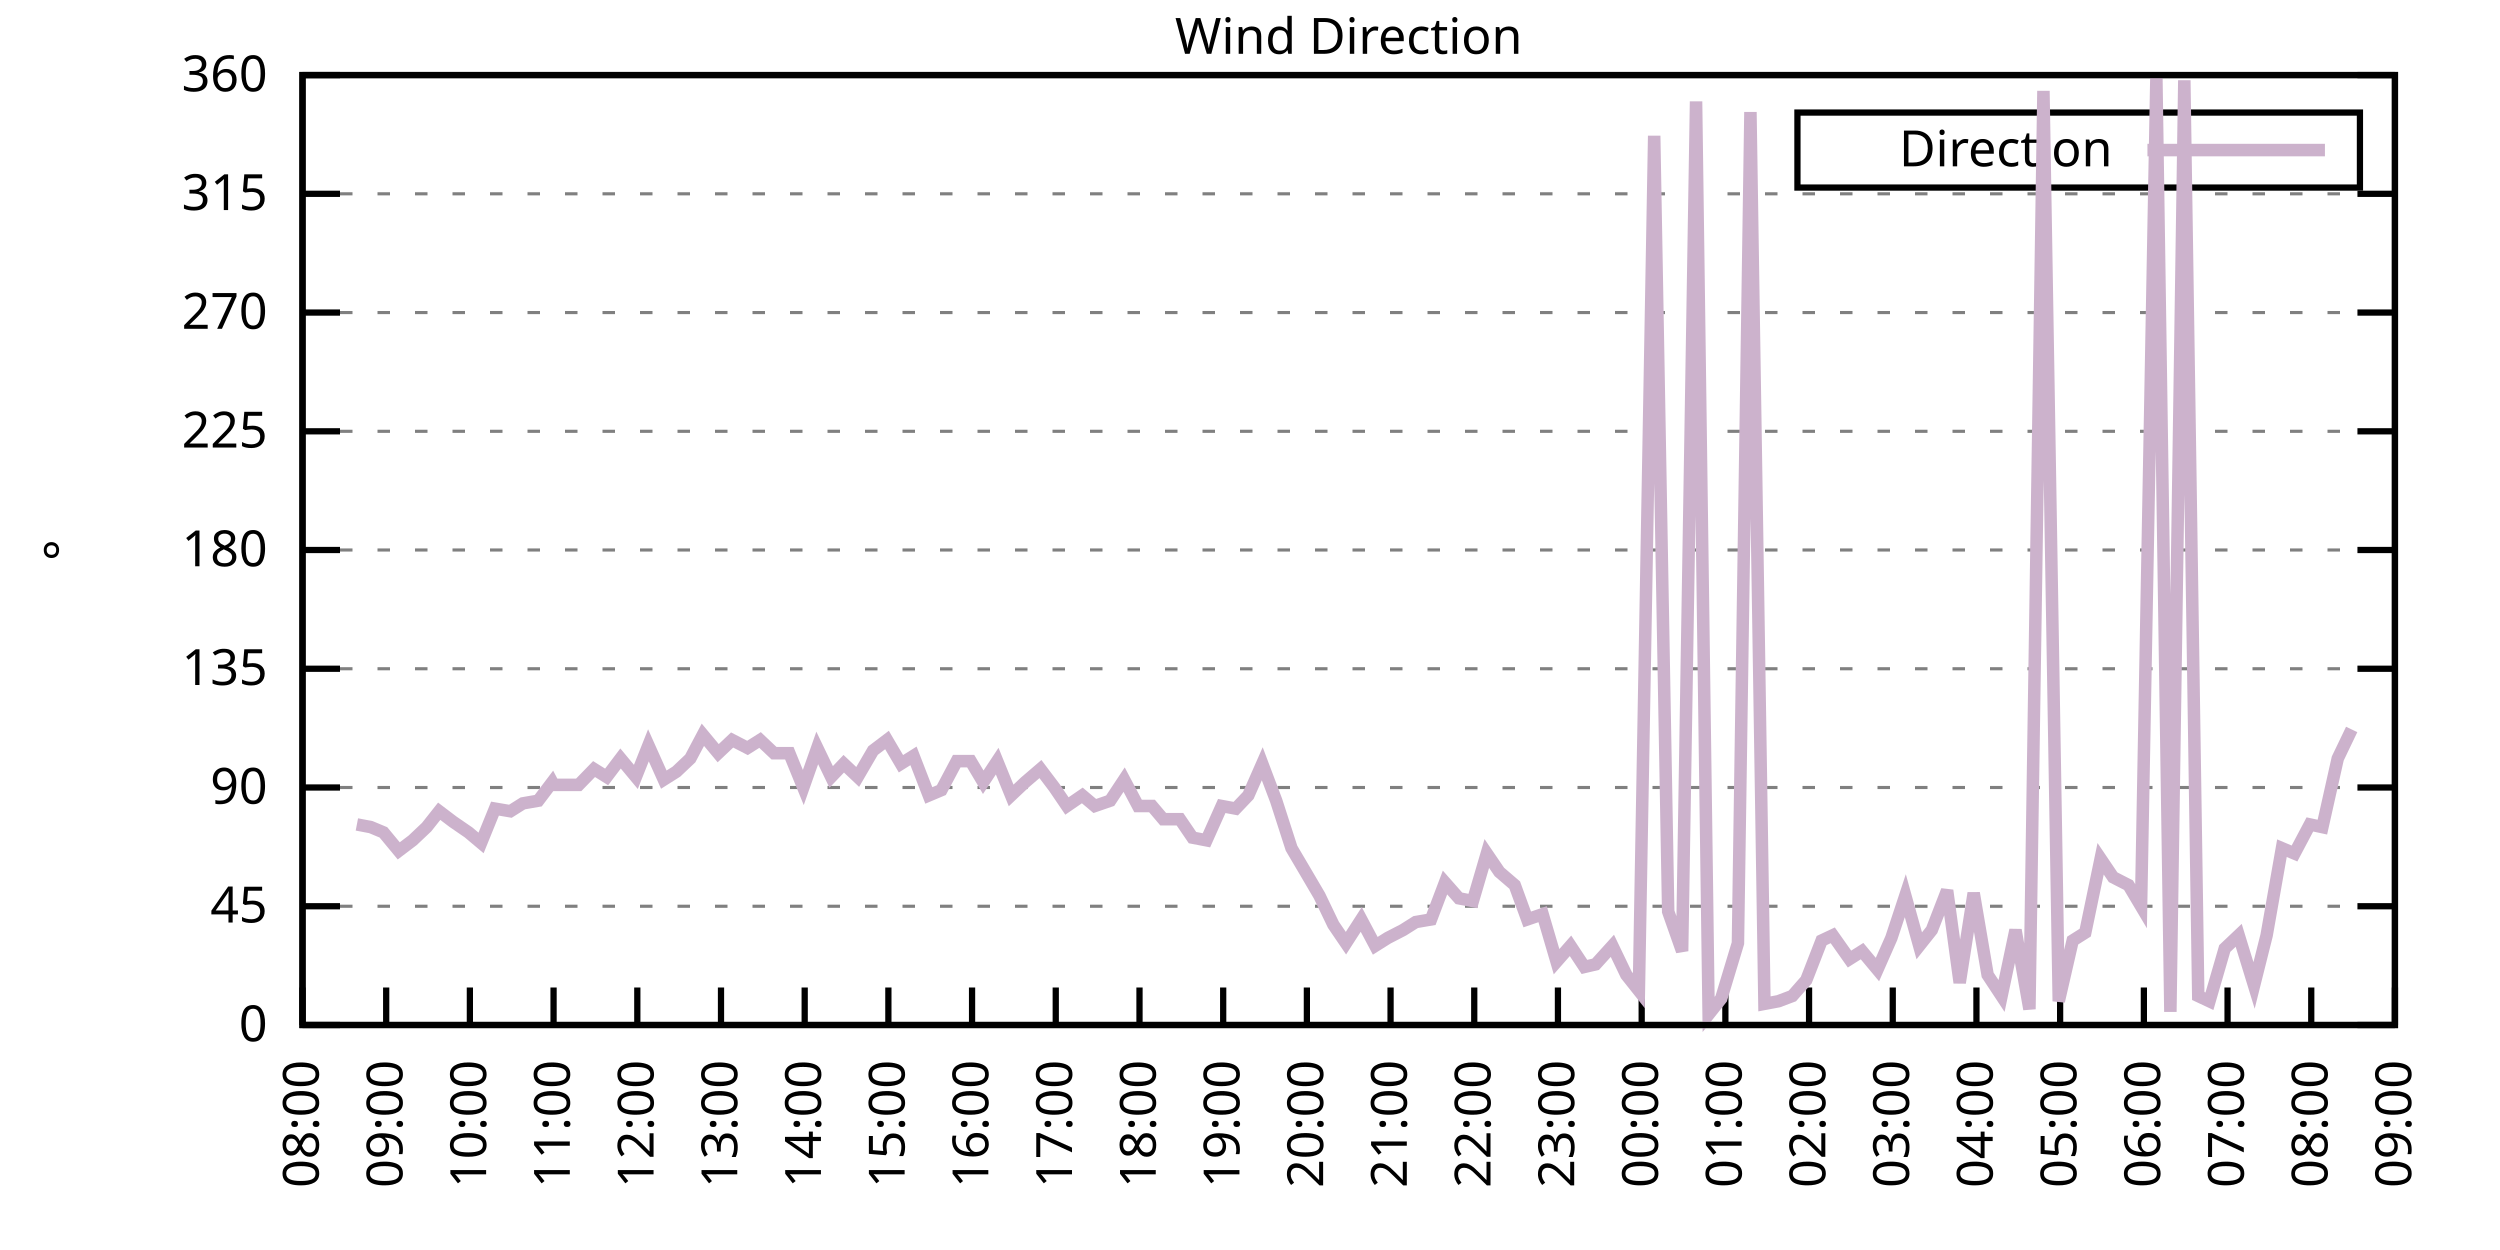
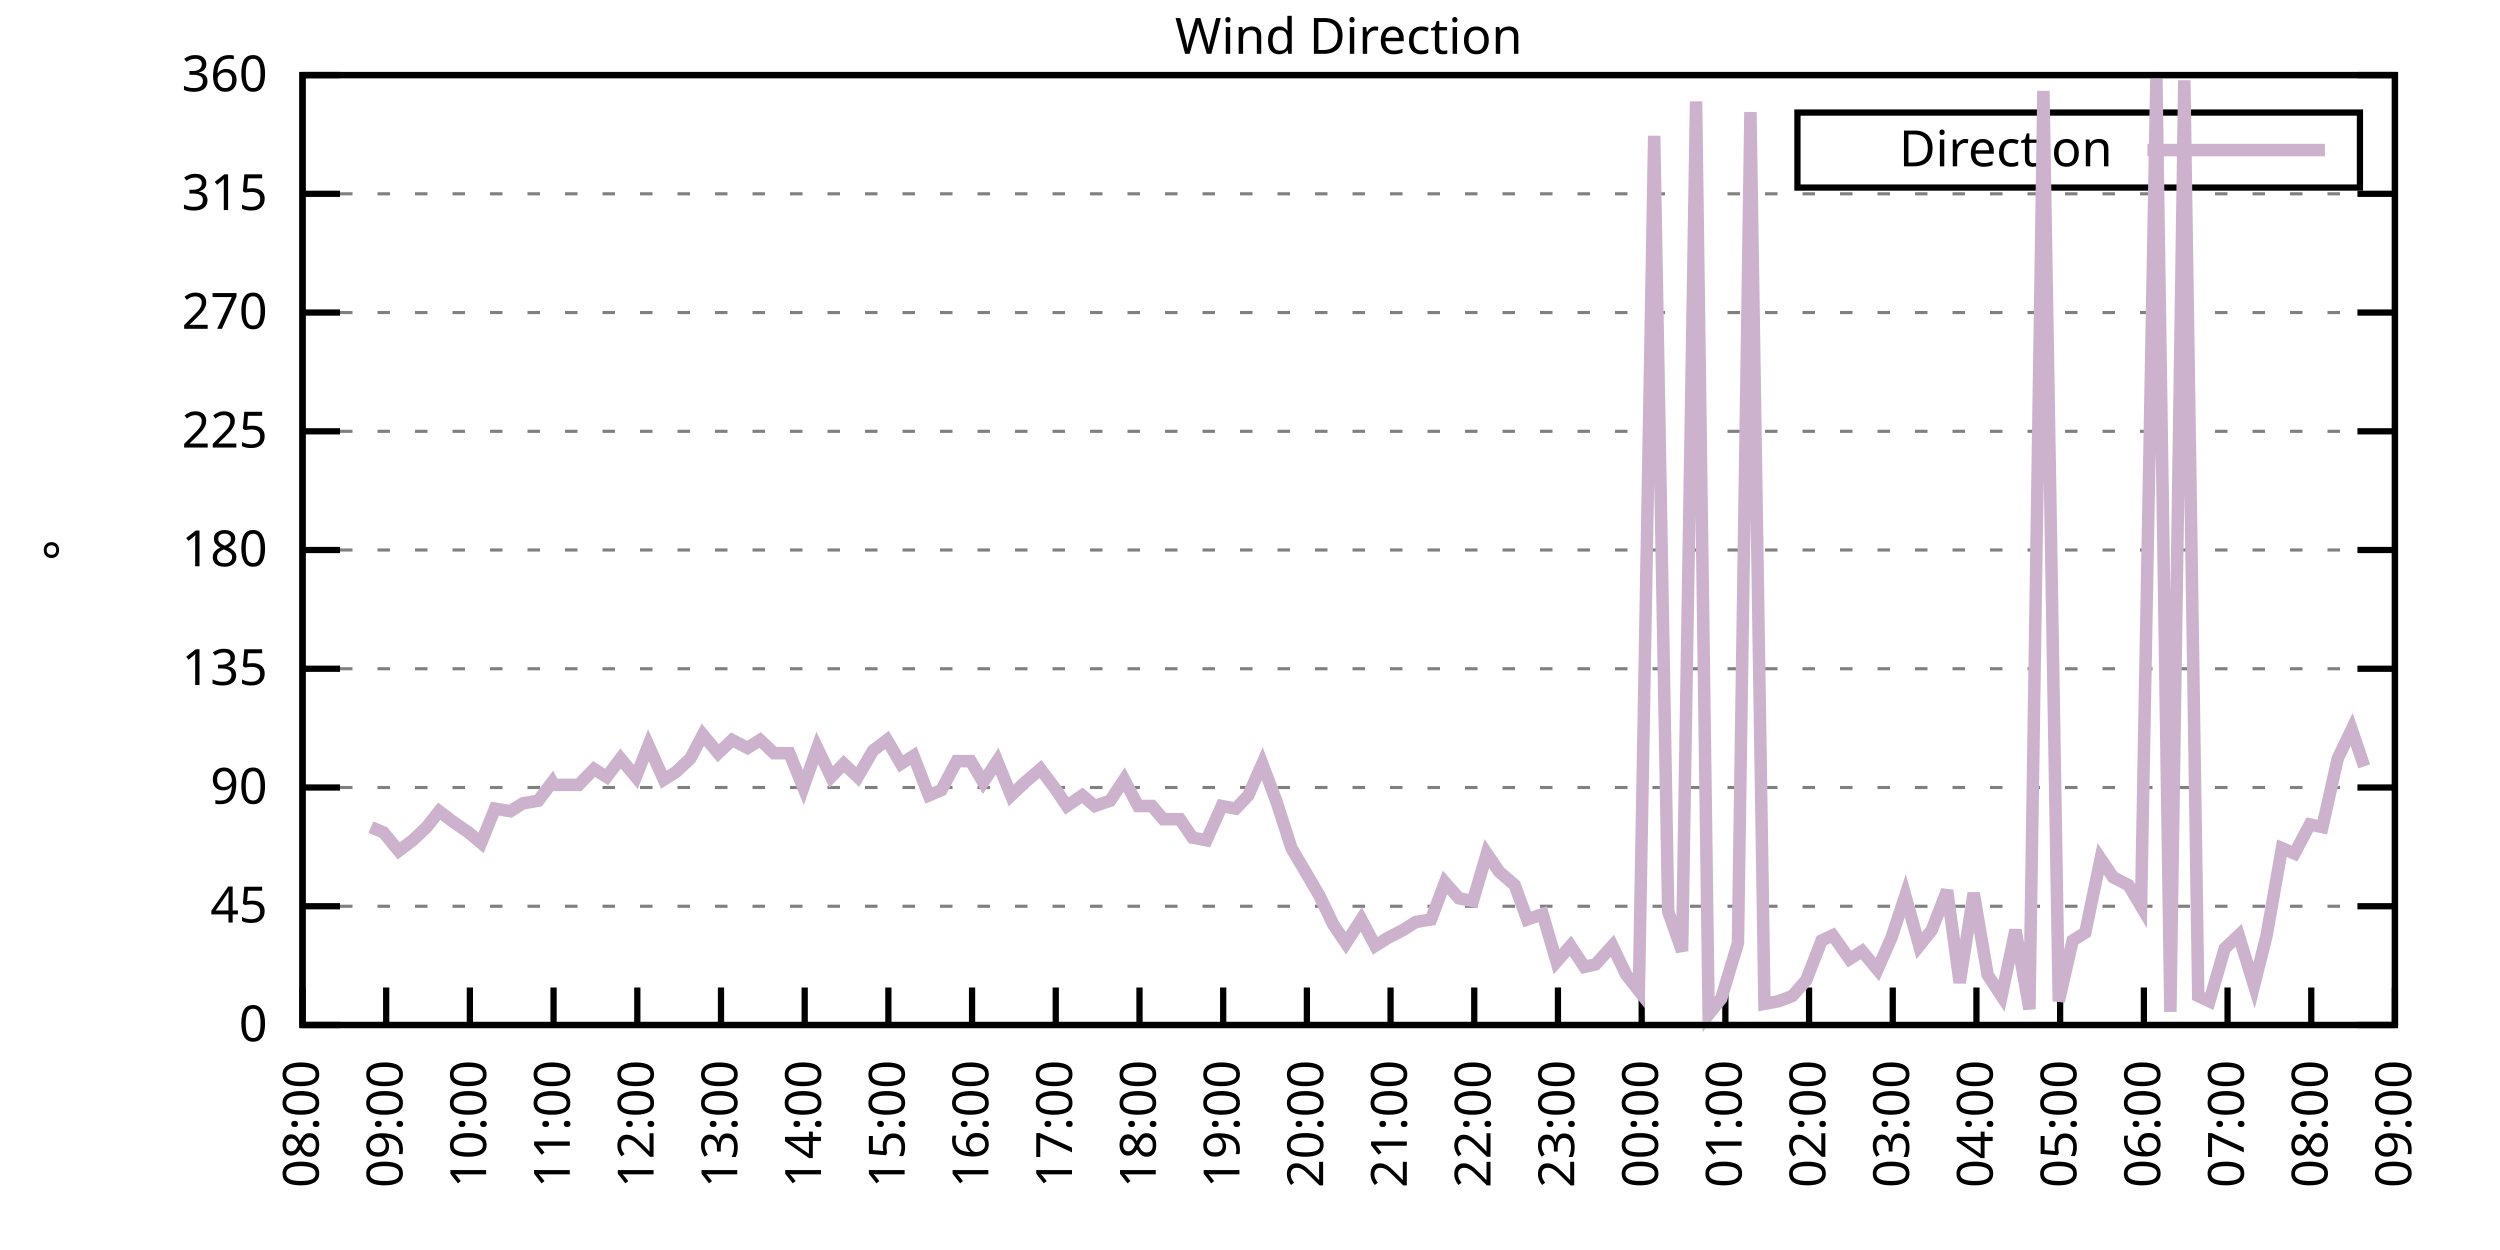
<svg xmlns="http://www.w3.org/2000/svg" xmlns:xlink="http://www.w3.org/1999/xlink" width="400" height="200" viewBox="0 0 400 200">
  <g id="gnuplot_canvas">
    <rect x="0" y="0" width="400" height="200" fill="none" />
    <defs>
      <circle id="gpDot" r="0.5" stroke-width="0.5" stroke="currentColor" />
      <path id="gpPt0" stroke-width="0.333" stroke="currentColor" d="M-1,0 h2 M0,-1 v2" />
      <path id="gpPt1" stroke-width="0.333" stroke="currentColor" d="M-1,-1 L1,1 M1,-1 L-1,1" />
      <path id="gpPt2" stroke-width="0.333" stroke="currentColor" d="M-1,0 L1,0 M0,-1 L0,1 M-1,-1 L1,1 M-1,1 L1,-1" />
      <rect id="gpPt3" stroke-width="0.333" stroke="currentColor" x="-1" y="-1" width="2" height="2" />
      <rect id="gpPt4" stroke-width="0.333" stroke="currentColor" fill="currentColor" x="-1" y="-1" width="2" height="2" />
      <circle id="gpPt5" stroke-width="0.333" stroke="currentColor" cx="0" cy="0" r="1" />
      <use xlink:href="#gpPt5" id="gpPt6" fill="currentColor" stroke="none" />
      <path id="gpPt7" stroke-width="0.333" stroke="currentColor" d="M0,-1.33 L-1.33,0.67 L1.33,0.67 z" />
      <use xlink:href="#gpPt7" id="gpPt8" fill="currentColor" stroke="none" />
      <use xlink:href="#gpPt7" id="gpPt9" stroke="currentColor" transform="rotate(180)" />
      <use xlink:href="#gpPt9" id="gpPt10" fill="currentColor" stroke="none" />
      <use xlink:href="#gpPt3" id="gpPt11" stroke="currentColor" transform="rotate(45)" />
      <use xlink:href="#gpPt11" id="gpPt12" fill="currentColor" stroke="none" />
      <path id="gpPt13" stroke-width="0.333" stroke="currentColor" d="M0,1.330 L1.265,0.411 L0.782,-1.067 L-0.782,-1.076 L-1.265,0.411 z" />
      <use xlink:href="#gpPt13" id="gpPt14" fill="currentColor" stroke="none" />
      <filter id="textbox" filterUnits="objectBoundingBox" x="0" y="0" height="1" width="1">
        <feFlood flood-color="white" flood-opacity="1" result="bgnd" />
        <feComposite in="SourceGraphic" in2="bgnd" operator="atop" />
      </filter>
      <filter id="greybox" filterUnits="objectBoundingBox" x="0" y="0" height="1" width="1">
        <feFlood flood-color="lightgrey" flood-opacity="1" result="grey" />
        <feComposite in="SourceGraphic" in2="grey" operator="atop" />
      </filter>
    </defs>
    <g fill="none" color="white" stroke="currentColor" stroke-width="1.00" stroke-linecap="butt" stroke-linejoin="miter">
</g>
    <g fill="none" color="black" stroke="currentColor" stroke-width="1.00" stroke-linecap="butt" stroke-linejoin="miter">
      <g stroke="none" shape-rendering="crispEdges">
        <polygon fill="rgb(255, 255, 255)" points="48.40,164.00 383.18,164.00 383.18,12.02 48.40,12.02 " />
      </g>
    </g>
    <g fill="none" color="black" stroke="currentColor" stroke-width="1.00" stroke-linecap="butt" stroke-linejoin="miter">
</g>
    <g fill="none" color="black" stroke="black" stroke-width="0.50" stroke-linecap="butt" stroke-linejoin="miter">
</g>
    <g fill="none" color="gray" stroke="currentColor" stroke-width="0.50" stroke-linecap="butt" stroke-linejoin="miter">
      <path stroke="gray" stroke-dasharray="2,4" class="gridline" d="M48.40,164.00 L383.19,164.00  " />
    </g>
    <g fill="none" color="gray" stroke="gray" stroke-width="1.00" stroke-linecap="butt" stroke-linejoin="miter">
</g>
    <g fill="none" color="black" stroke="currentColor" stroke-width="1.00" stroke-linecap="butt" stroke-linejoin="miter">
      <path stroke="black" d="M48.40,164.00 L54.40,164.00 M383.19,164.00 L377.19,164.00  " />
      <g transform="translate(42.80,166.60)" stroke="none" fill="black" font-family="Sans" font-size="8.00" text-anchor="end">
        <text>
          <tspan font-family="Sans"> 0</tspan>
        </text>
      </g>
    </g>
    <g fill="none" color="black" stroke="currentColor" stroke-width="1.00" stroke-linecap="butt" stroke-linejoin="miter">
</g>
    <g fill="none" color="black" stroke="black" stroke-width="0.50" stroke-linecap="butt" stroke-linejoin="miter">
</g>
    <g fill="none" color="gray" stroke="currentColor" stroke-width="0.50" stroke-linecap="butt" stroke-linejoin="miter">
      <path stroke="gray" stroke-dasharray="2,4" class="gridline" d="M48.40,145.00 L383.19,145.00  " />
    </g>
    <g fill="none" color="gray" stroke="gray" stroke-width="1.00" stroke-linecap="butt" stroke-linejoin="miter">
</g>
    <g fill="none" color="black" stroke="currentColor" stroke-width="1.00" stroke-linecap="butt" stroke-linejoin="miter">
      <path stroke="black" d="M48.40,145.00 L54.40,145.00 M383.19,145.00 L377.19,145.00  " />
      <g transform="translate(42.80,147.60)" stroke="none" fill="black" font-family="Sans" font-size="8.00" text-anchor="end">
        <text>
          <tspan font-family="Sans"> 45</tspan>
        </text>
      </g>
    </g>
    <g fill="none" color="black" stroke="currentColor" stroke-width="1.00" stroke-linecap="butt" stroke-linejoin="miter">
</g>
    <g fill="none" color="black" stroke="black" stroke-width="0.50" stroke-linecap="butt" stroke-linejoin="miter">
</g>
    <g fill="none" color="gray" stroke="currentColor" stroke-width="0.50" stroke-linecap="butt" stroke-linejoin="miter">
      <path stroke="gray" stroke-dasharray="2,4" class="gridline" d="M48.40,126.00 L383.19,126.00  " />
    </g>
    <g fill="none" color="gray" stroke="gray" stroke-width="1.00" stroke-linecap="butt" stroke-linejoin="miter">
</g>
    <g fill="none" color="black" stroke="currentColor" stroke-width="1.00" stroke-linecap="butt" stroke-linejoin="miter">
      <path stroke="black" d="M48.40,126.00 L54.40,126.00 M383.19,126.00 L377.19,126.00  " />
      <g transform="translate(42.80,128.60)" stroke="none" fill="black" font-family="Sans" font-size="8.00" text-anchor="end">
        <text>
          <tspan font-family="Sans"> 90</tspan>
        </text>
      </g>
    </g>
    <g fill="none" color="black" stroke="currentColor" stroke-width="1.00" stroke-linecap="butt" stroke-linejoin="miter">
</g>
    <g fill="none" color="black" stroke="black" stroke-width="0.50" stroke-linecap="butt" stroke-linejoin="miter">
</g>
    <g fill="none" color="gray" stroke="currentColor" stroke-width="0.50" stroke-linecap="butt" stroke-linejoin="miter">
      <path stroke="gray" stroke-dasharray="2,4" class="gridline" d="M48.40,107.00 L383.19,107.00  " />
    </g>
    <g fill="none" color="gray" stroke="gray" stroke-width="1.00" stroke-linecap="butt" stroke-linejoin="miter">
</g>
    <g fill="none" color="black" stroke="currentColor" stroke-width="1.00" stroke-linecap="butt" stroke-linejoin="miter">
      <path stroke="black" d="M48.40,107.00 L54.40,107.00 M383.19,107.00 L377.19,107.00  " />
      <g transform="translate(42.80,109.60)" stroke="none" fill="black" font-family="Sans" font-size="8.00" text-anchor="end">
        <text>
          <tspan font-family="Sans"> 135</tspan>
        </text>
      </g>
    </g>
    <g fill="none" color="black" stroke="currentColor" stroke-width="1.00" stroke-linecap="butt" stroke-linejoin="miter">
</g>
    <g fill="none" color="black" stroke="black" stroke-width="0.50" stroke-linecap="butt" stroke-linejoin="miter">
</g>
    <g fill="none" color="gray" stroke="currentColor" stroke-width="0.50" stroke-linecap="butt" stroke-linejoin="miter">
      <path stroke="gray" stroke-dasharray="2,4" class="gridline" d="M48.40,88.00 L383.19,88.00  " />
    </g>
    <g fill="none" color="gray" stroke="gray" stroke-width="1.00" stroke-linecap="butt" stroke-linejoin="miter">
</g>
    <g fill="none" color="black" stroke="currentColor" stroke-width="1.00" stroke-linecap="butt" stroke-linejoin="miter">
      <path stroke="black" d="M48.40,88.00 L54.40,88.00 M383.19,88.00 L377.19,88.00  " />
      <g transform="translate(42.80,90.60)" stroke="none" fill="black" font-family="Sans" font-size="8.00" text-anchor="end">
        <text>
          <tspan font-family="Sans"> 180</tspan>
        </text>
      </g>
    </g>
    <g fill="none" color="black" stroke="currentColor" stroke-width="1.00" stroke-linecap="butt" stroke-linejoin="miter">
</g>
    <g fill="none" color="black" stroke="black" stroke-width="0.50" stroke-linecap="butt" stroke-linejoin="miter">
</g>
    <g fill="none" color="gray" stroke="currentColor" stroke-width="0.50" stroke-linecap="butt" stroke-linejoin="miter">
      <path stroke="gray" stroke-dasharray="2,4" class="gridline" d="M48.40,69.01 L383.19,69.01  " />
    </g>
    <g fill="none" color="gray" stroke="gray" stroke-width="1.00" stroke-linecap="butt" stroke-linejoin="miter">
</g>
    <g fill="none" color="black" stroke="currentColor" stroke-width="1.00" stroke-linecap="butt" stroke-linejoin="miter">
      <path stroke="black" d="M48.40,69.01 L54.40,69.01 M383.19,69.01 L377.19,69.01  " />
      <g transform="translate(42.80,71.61)" stroke="none" fill="black" font-family="Sans" font-size="8.00" text-anchor="end">
        <text>
          <tspan font-family="Sans"> 225</tspan>
        </text>
      </g>
    </g>
    <g fill="none" color="black" stroke="currentColor" stroke-width="1.00" stroke-linecap="butt" stroke-linejoin="miter">
</g>
    <g fill="none" color="black" stroke="black" stroke-width="0.50" stroke-linecap="butt" stroke-linejoin="miter">
</g>
    <g fill="none" color="gray" stroke="currentColor" stroke-width="0.50" stroke-linecap="butt" stroke-linejoin="miter">
      <path stroke="gray" stroke-dasharray="2,4" class="gridline" d="M48.40,50.01 L383.19,50.01  " />
    </g>
    <g fill="none" color="gray" stroke="gray" stroke-width="1.00" stroke-linecap="butt" stroke-linejoin="miter">
</g>
    <g fill="none" color="black" stroke="currentColor" stroke-width="1.00" stroke-linecap="butt" stroke-linejoin="miter">
      <path stroke="black" d="M48.40,50.01 L54.40,50.01 M383.19,50.01 L377.19,50.01  " />
      <g transform="translate(42.80,52.61)" stroke="none" fill="black" font-family="Sans" font-size="8.00" text-anchor="end">
        <text>
          <tspan font-family="Sans"> 270</tspan>
        </text>
      </g>
    </g>
    <g fill="none" color="black" stroke="currentColor" stroke-width="1.00" stroke-linecap="butt" stroke-linejoin="miter">
</g>
    <g fill="none" color="black" stroke="black" stroke-width="0.50" stroke-linecap="butt" stroke-linejoin="miter">
</g>
    <g fill="none" color="gray" stroke="currentColor" stroke-width="0.50" stroke-linecap="butt" stroke-linejoin="miter">
      <path stroke="gray" stroke-dasharray="2,4" class="gridline" d="M48.40,31.01 L383.19,31.01  " />
    </g>
    <g fill="none" color="gray" stroke="gray" stroke-width="1.00" stroke-linecap="butt" stroke-linejoin="miter">
</g>
    <g fill="none" color="black" stroke="currentColor" stroke-width="1.00" stroke-linecap="butt" stroke-linejoin="miter">
      <path stroke="black" d="M48.40,31.01 L54.40,31.01 M383.19,31.01 L377.19,31.01  " />
      <g transform="translate(42.80,33.61)" stroke="none" fill="black" font-family="Sans" font-size="8.00" text-anchor="end">
        <text>
          <tspan font-family="Sans"> 315</tspan>
        </text>
      </g>
    </g>
    <g fill="none" color="black" stroke="currentColor" stroke-width="1.00" stroke-linecap="butt" stroke-linejoin="miter">
</g>
    <g fill="none" color="black" stroke="black" stroke-width="0.50" stroke-linecap="butt" stroke-linejoin="miter">
</g>
    <g fill="none" color="gray" stroke="currentColor" stroke-width="0.50" stroke-linecap="butt" stroke-linejoin="miter">
      <path stroke="gray" stroke-dasharray="2,4" class="gridline" d="M48.40,12.01 L383.19,12.01  " />
    </g>
    <g fill="none" color="gray" stroke="gray" stroke-width="1.00" stroke-linecap="butt" stroke-linejoin="miter">
</g>
    <g fill="none" color="black" stroke="currentColor" stroke-width="1.00" stroke-linecap="butt" stroke-linejoin="miter">
      <path stroke="black" d="M48.40,12.01 L54.40,12.01 M383.19,12.01 L377.19,12.01  " />
      <g transform="translate(42.80,14.61)" stroke="none" fill="black" font-family="Sans" font-size="8.00" text-anchor="end">
        <text>
          <tspan font-family="Sans"> 360</tspan>
        </text>
      </g>
    </g>
    <g fill="none" color="black" stroke="currentColor" stroke-width="1.00" stroke-linecap="butt" stroke-linejoin="miter">
      <path stroke="black" d="M48.40,164.00 L48.40,158.00  " />
      <g transform="translate(51.00,169.60) rotate(270.00)" stroke="none" fill="black" font-family="Sans" font-size="8.00" text-anchor="end">
        <text>
          <tspan font-family="Sans">08:00</tspan>
        </text>
      </g>
    </g>
    <g fill="none" color="black" stroke="currentColor" stroke-width="1.00" stroke-linecap="butt" stroke-linejoin="miter">
      <path stroke="black" d="M61.79,164.00 L61.79,158.00  " />
      <g transform="translate(64.39,169.60) rotate(270.00)" stroke="none" fill="black" font-family="Sans" font-size="8.00" text-anchor="end">
        <text>
          <tspan font-family="Sans">09:00</tspan>
        </text>
      </g>
    </g>
    <g fill="none" color="black" stroke="currentColor" stroke-width="1.00" stroke-linecap="butt" stroke-linejoin="miter">
      <path stroke="black" d="M75.18,164.00 L75.18,158.00  " />
      <g transform="translate(77.78,169.60) rotate(270.00)" stroke="none" fill="black" font-family="Sans" font-size="8.00" text-anchor="end">
        <text>
          <tspan font-family="Sans">10:00</tspan>
        </text>
      </g>
    </g>
    <g fill="none" color="black" stroke="currentColor" stroke-width="1.00" stroke-linecap="butt" stroke-linejoin="miter">
      <path stroke="black" d="M88.57,164.00 L88.57,158.00  " />
      <g transform="translate(91.17,169.60) rotate(270.00)" stroke="none" fill="black" font-family="Sans" font-size="8.00" text-anchor="end">
        <text>
          <tspan font-family="Sans">11:00</tspan>
        </text>
      </g>
    </g>
    <g fill="none" color="black" stroke="currentColor" stroke-width="1.00" stroke-linecap="butt" stroke-linejoin="miter">
      <path stroke="black" d="M101.97,164.00 L101.97,158.00  " />
      <g transform="translate(104.57,169.60) rotate(270.00)" stroke="none" fill="black" font-family="Sans" font-size="8.00" text-anchor="end">
        <text>
          <tspan font-family="Sans">12:00</tspan>
        </text>
      </g>
    </g>
    <g fill="none" color="black" stroke="currentColor" stroke-width="1.00" stroke-linecap="butt" stroke-linejoin="miter">
      <path stroke="black" d="M115.36,164.00 L115.36,158.00  " />
      <g transform="translate(117.96,169.60) rotate(270.00)" stroke="none" fill="black" font-family="Sans" font-size="8.00" text-anchor="end">
        <text>
          <tspan font-family="Sans">13:00</tspan>
        </text>
      </g>
    </g>
    <g fill="none" color="black" stroke="currentColor" stroke-width="1.00" stroke-linecap="butt" stroke-linejoin="miter">
      <path stroke="black" d="M128.75,164.00 L128.75,158.00  " />
      <g transform="translate(131.35,169.60) rotate(270.00)" stroke="none" fill="black" font-family="Sans" font-size="8.00" text-anchor="end">
        <text>
          <tspan font-family="Sans">14:00</tspan>
        </text>
      </g>
    </g>
    <g fill="none" color="black" stroke="currentColor" stroke-width="1.00" stroke-linecap="butt" stroke-linejoin="miter">
      <path stroke="black" d="M142.14,164.00 L142.14,158.00  " />
      <g transform="translate(144.74,169.60) rotate(270.00)" stroke="none" fill="black" font-family="Sans" font-size="8.00" text-anchor="end">
        <text>
          <tspan font-family="Sans">15:00</tspan>
        </text>
      </g>
    </g>
    <g fill="none" color="black" stroke="currentColor" stroke-width="1.00" stroke-linecap="butt" stroke-linejoin="miter">
      <path stroke="black" d="M155.53,164.00 L155.53,158.00  " />
      <g transform="translate(158.13,169.60) rotate(270.00)" stroke="none" fill="black" font-family="Sans" font-size="8.00" text-anchor="end">
        <text>
          <tspan font-family="Sans">16:00</tspan>
        </text>
      </g>
    </g>
    <g fill="none" color="black" stroke="currentColor" stroke-width="1.00" stroke-linecap="butt" stroke-linejoin="miter">
      <path stroke="black" d="M168.92,164.00 L168.92,158.00  " />
      <g transform="translate(171.52,169.60) rotate(270.00)" stroke="none" fill="black" font-family="Sans" font-size="8.00" text-anchor="end">
        <text>
          <tspan font-family="Sans">17:00</tspan>
        </text>
      </g>
    </g>
    <g fill="none" color="black" stroke="currentColor" stroke-width="1.00" stroke-linecap="butt" stroke-linejoin="miter">
      <path stroke="black" d="M182.32,164.00 L182.32,158.00  " />
      <g transform="translate(184.92,169.60) rotate(270.00)" stroke="none" fill="black" font-family="Sans" font-size="8.00" text-anchor="end">
        <text>
          <tspan font-family="Sans">18:00</tspan>
        </text>
      </g>
    </g>
    <g fill="none" color="black" stroke="currentColor" stroke-width="1.00" stroke-linecap="butt" stroke-linejoin="miter">
      <path stroke="black" d="M195.71,164.00 L195.71,158.00  " />
      <g transform="translate(198.31,169.60) rotate(270.00)" stroke="none" fill="black" font-family="Sans" font-size="8.00" text-anchor="end">
        <text>
          <tspan font-family="Sans">19:00</tspan>
        </text>
      </g>
    </g>
    <g fill="none" color="black" stroke="currentColor" stroke-width="1.00" stroke-linecap="butt" stroke-linejoin="miter">
      <path stroke="black" d="M209.10,164.00 L209.10,158.00  " />
      <g transform="translate(211.70,169.60) rotate(270.00)" stroke="none" fill="black" font-family="Sans" font-size="8.00" text-anchor="end">
        <text>
          <tspan font-family="Sans">20:00</tspan>
        </text>
      </g>
    </g>
    <g fill="none" color="black" stroke="currentColor" stroke-width="1.00" stroke-linecap="butt" stroke-linejoin="miter">
      <path stroke="black" d="M222.49,164.00 L222.49,158.00  " />
      <g transform="translate(225.09,169.60) rotate(270.00)" stroke="none" fill="black" font-family="Sans" font-size="8.00" text-anchor="end">
        <text>
          <tspan font-family="Sans">21:00</tspan>
        </text>
      </g>
    </g>
    <g fill="none" color="black" stroke="currentColor" stroke-width="1.00" stroke-linecap="butt" stroke-linejoin="miter">
      <path stroke="black" d="M235.88,164.00 L235.88,158.00  " />
      <g transform="translate(238.48,169.60) rotate(270.00)" stroke="none" fill="black" font-family="Sans" font-size="8.00" text-anchor="end">
        <text>
          <tspan font-family="Sans">22:00</tspan>
        </text>
      </g>
    </g>
    <g fill="none" color="black" stroke="currentColor" stroke-width="1.00" stroke-linecap="butt" stroke-linejoin="miter">
      <path stroke="black" d="M249.27,164.00 L249.27,158.00  " />
      <g transform="translate(251.87,169.60) rotate(270.00)" stroke="none" fill="black" font-family="Sans" font-size="8.00" text-anchor="end">
        <text>
          <tspan font-family="Sans">23:00</tspan>
        </text>
      </g>
    </g>
    <g fill="none" color="black" stroke="currentColor" stroke-width="1.00" stroke-linecap="butt" stroke-linejoin="miter">
      <path stroke="black" d="M262.67,164.00 L262.67,158.00  " />
      <g transform="translate(265.27,169.60) rotate(270.00)" stroke="none" fill="black" font-family="Sans" font-size="8.00" text-anchor="end">
        <text>
          <tspan font-family="Sans">00:00</tspan>
        </text>
      </g>
    </g>
    <g fill="none" color="black" stroke="currentColor" stroke-width="1.00" stroke-linecap="butt" stroke-linejoin="miter">
      <path stroke="black" d="M276.06,164.00 L276.06,158.00  " />
      <g transform="translate(278.66,169.60) rotate(270.00)" stroke="none" fill="black" font-family="Sans" font-size="8.00" text-anchor="end">
        <text>
          <tspan font-family="Sans">01:00</tspan>
        </text>
      </g>
    </g>
    <g fill="none" color="black" stroke="currentColor" stroke-width="1.00" stroke-linecap="butt" stroke-linejoin="miter">
      <path stroke="black" d="M289.45,164.00 L289.45,158.00  " />
      <g transform="translate(292.05,169.60) rotate(270.00)" stroke="none" fill="black" font-family="Sans" font-size="8.00" text-anchor="end">
        <text>
          <tspan font-family="Sans">02:00</tspan>
        </text>
      </g>
    </g>
    <g fill="none" color="black" stroke="currentColor" stroke-width="1.00" stroke-linecap="butt" stroke-linejoin="miter">
      <path stroke="black" d="M302.84,164.00 L302.84,158.00  " />
      <g transform="translate(305.44,169.60) rotate(270.00)" stroke="none" fill="black" font-family="Sans" font-size="8.00" text-anchor="end">
        <text>
          <tspan font-family="Sans">03:00</tspan>
        </text>
      </g>
    </g>
    <g fill="none" color="black" stroke="currentColor" stroke-width="1.00" stroke-linecap="butt" stroke-linejoin="miter">
      <path stroke="black" d="M316.23,164.00 L316.23,158.00  " />
      <g transform="translate(318.83,169.60) rotate(270.00)" stroke="none" fill="black" font-family="Sans" font-size="8.00" text-anchor="end">
        <text>
          <tspan font-family="Sans">04:00</tspan>
        </text>
      </g>
    </g>
    <g fill="none" color="black" stroke="currentColor" stroke-width="1.00" stroke-linecap="butt" stroke-linejoin="miter">
      <path stroke="black" d="M329.62,164.00 L329.62,158.00  " />
      <g transform="translate(332.22,169.60) rotate(270.00)" stroke="none" fill="black" font-family="Sans" font-size="8.00" text-anchor="end">
        <text>
          <tspan font-family="Sans">05:00</tspan>
        </text>
      </g>
    </g>
    <g fill="none" color="black" stroke="currentColor" stroke-width="1.00" stroke-linecap="butt" stroke-linejoin="miter">
      <path stroke="black" d="M343.02,164.00 L343.02,158.00  " />
      <g transform="translate(345.62,169.60) rotate(270.00)" stroke="none" fill="black" font-family="Sans" font-size="8.00" text-anchor="end">
        <text>
          <tspan font-family="Sans">06:00</tspan>
        </text>
      </g>
    </g>
    <g fill="none" color="black" stroke="currentColor" stroke-width="1.00" stroke-linecap="butt" stroke-linejoin="miter">
      <path stroke="black" d="M356.41,164.00 L356.41,158.00  " />
      <g transform="translate(359.01,169.60) rotate(270.00)" stroke="none" fill="black" font-family="Sans" font-size="8.00" text-anchor="end">
        <text>
          <tspan font-family="Sans">07:00</tspan>
        </text>
      </g>
    </g>
    <g fill="none" color="black" stroke="currentColor" stroke-width="1.00" stroke-linecap="butt" stroke-linejoin="miter">
      <path stroke="black" d="M369.80,164.00 L369.80,158.00  " />
      <g transform="translate(372.40,169.60) rotate(270.00)" stroke="none" fill="black" font-family="Sans" font-size="8.00" text-anchor="end">
        <text>
          <tspan font-family="Sans">08:00</tspan>
        </text>
      </g>
    </g>
    <g fill="none" color="black" stroke="currentColor" stroke-width="1.00" stroke-linecap="butt" stroke-linejoin="miter">
      <path stroke="black" d="M383.19,164.00 L383.19,158.00  " />
      <g transform="translate(385.79,169.60) rotate(270.00)" stroke="none" fill="black" font-family="Sans" font-size="8.00" text-anchor="end">
        <text>
          <tspan font-family="Sans">09:00</tspan>
        </text>
      </g>
    </g>
    <g fill="none" color="black" stroke="currentColor" stroke-width="1.00" stroke-linecap="butt" stroke-linejoin="miter">
</g>
    <g fill="none" color="black" stroke="currentColor" stroke-width="1.00" stroke-linecap="butt" stroke-linejoin="miter">
      <path stroke="black" d="M48.40,12.01 L48.40,164.00 L383.19,164.00 L383.19,12.01 L48.40,12.01 Z  " />
    </g>
    <g fill="none" color="black" stroke="currentColor" stroke-width="1.00" stroke-linecap="butt" stroke-linejoin="miter">
</g>
    <g fill="none" color="black" stroke="currentColor" stroke-width="1.00" stroke-linecap="butt" stroke-linejoin="miter">
      <path stroke="black" d="M287.59,30.01 L287.59,18.01 L377.59,18.01 L377.59,30.01 L287.59,30.01 Z  " />
    </g>
    <g id="Wind_direction_plot_1">
      <g fill="none" color="white" stroke="black" stroke-width="2.00" stroke-linecap="butt" stroke-linejoin="miter">
</g>
      <g fill="none" color="black" stroke="currentColor" stroke-width="2.00" stroke-linecap="butt" stroke-linejoin="miter">
        <g transform="translate(337.99,26.61)" stroke="none" fill="black" font-family="Sans" font-size="8.00" text-anchor="end">
          <text>
            <tspan font-family="Sans">Direction</tspan>
          </text>
        </g>
      </g>
      <g fill="none" color="black" stroke="currentColor" stroke-width="2.00" stroke-linecap="butt" stroke-linejoin="miter">
-         <path stroke="rgb(204, 178, 204)" d="M343.59,24.01 L371.99,24.01 M57.10,131.91 L59.34,132.34 L61.35,133.18 L63.80,136.14 L66.03,134.45 L68.26,132.34   L70.27,129.80 L72.50,131.49 L74.96,133.18 L76.97,134.87 L79.20,129.38 L81.66,129.80 L83.66,128.54 L86.12,128.11   L88.35,125.16 L88.57,125.58 L92.59,125.58 L95.05,123.05 L97.06,124.31 L99.29,121.36 L101.74,124.31 L103.75,119.25   L106.21,124.74 L108.22,123.47 L110.45,121.36 L112.46,117.56 L114.91,120.51 L117.14,118.40 L119.60,119.67 L121.61,118.40   L123.84,120.51 L126.29,120.51 L128.53,126.00 L130.76,119.67 L132.99,124.31 L135.00,122.20 L137.23,124.31 L139.69,120.09   L141.92,118.40 L144.15,122.20 L146.16,120.94 L148.61,127.27 L150.62,126.42 L153.08,121.78 L155.31,121.78 L157.32,125.16   L159.55,121.78 L161.78,127.27 L164.01,125.16 L166.47,123.05 L168.70,126.00 L170.71,128.96 L173.17,127.27 L175.17,128.96   L177.63,128.11 L179.86,124.74 L182.09,128.96 L184.32,128.96 L186.11,131.07 L188.79,131.07 L190.80,134.02 L193.03,134.45   L195.48,128.96 L197.72,129.38 L199.73,127.27 L201.96,122.20 L204.19,128.11 L206.64,135.71 L208.88,139.51 L211.11,143.31   L213.34,147.96 L215.35,150.91 L217.80,147.11 L220.04,151.33 L222.04,150.07 L224.50,148.80 L226.51,147.53 L228.96,147.11   L231.20,141.20 L233.43,143.73 L235.66,144.16 L237.89,136.56 L239.90,139.51 L242.36,141.62 L244.36,147.11 L246.82,146.27   L249.05,153.87 L251.28,151.33 L253.51,154.71 L255.30,154.29 L257.98,151.33 L260.21,155.98 L262.22,158.51 L264.67,21.72   L266.91,145.85 L269.14,152.18 L271.37,16.23 L273.38,162.31 L275.39,159.78 L278.07,150.91 L280.07,17.92 L282.31,160.62   L284.54,160.20 L286.77,159.36 L289.00,156.82 L291.46,150.49 L293.24,149.65 L295.92,153.45 L297.93,152.18 L300.39,155.13   L302.62,150.07 L304.85,143.31 L307.08,151.33 L309.09,148.80 L311.54,142.47 L313.55,157.24 L315.79,142.89 L318.02,155.98   L320.25,159.36 L322.48,148.80 L324.71,161.47 L326.95,14.54 L329.40,160.20 L331.63,150.49 L333.64,149.22 L336.10,137.40   L338.10,140.36 L340.56,141.62 L342.57,145.00 L345.02,12.43 L347.26,161.89 L349.49,12.85 L351.72,159.36 L353.51,160.20   L355.96,151.76 L358.19,149.65 L360.65,157.67 L362.66,149.65 L365.11,135.71 L367.12,136.56 L369.58,131.91 L371.58,132.34   L374.04,121.36 L376.27,116.71  " />
+         <path stroke="rgb(204, 178, 204)" d="M343.59,24.01 L371.99,24.01 M59.34,132.34 L61.35,133.18 L63.80,136.14 L66.03,134.45 L68.26,132.34 L70.27,129.80   L72.50,131.49 L74.96,133.18 L76.97,134.87 L79.20,129.38 L81.66,129.80 L83.66,128.54 L86.12,128.11 L88.35,125.16   L88.57,125.58 L92.59,125.58 L95.05,123.05 L97.06,124.31 L99.29,121.36 L101.74,124.31 L103.75,119.25 L106.21,124.74   L108.22,123.47 L110.45,121.36 L112.46,117.56 L114.91,120.51 L117.14,118.40 L119.60,119.67 L121.61,118.40 L123.84,120.51   L126.29,120.51 L128.53,126.00 L130.76,119.67 L132.99,124.31 L135.00,122.20 L137.23,124.31 L139.69,120.09 L141.92,118.40   L144.15,122.20 L146.16,120.94 L148.61,127.27 L150.62,126.42 L153.08,121.78 L155.31,121.78 L157.32,125.16 L159.55,121.78   L161.78,127.27 L164.01,125.16 L166.47,123.05 L168.70,126.00 L170.71,128.96 L173.17,127.27 L175.17,128.96 L177.63,128.11   L179.86,124.74 L182.09,128.96 L184.32,128.96 L186.11,131.07 L188.79,131.07 L190.80,134.02 L193.03,134.45 L195.48,128.96   L197.72,129.38 L199.73,127.27 L201.96,122.20 L204.19,128.11 L206.64,135.71 L208.88,139.51 L211.11,143.31 L213.34,147.96   L215.35,150.91 L217.80,147.11 L220.04,151.33 L222.04,150.07 L224.50,148.80 L226.51,147.53 L228.96,147.11 L231.20,141.20   L233.43,143.73 L235.66,144.16 L237.89,136.56 L239.90,139.51 L242.36,141.62 L244.36,147.11 L246.82,146.27 L249.05,153.87   L251.28,151.33 L253.51,154.71 L255.30,154.29 L257.98,151.33 L260.21,155.98 L262.22,158.51 L264.67,21.72 L266.91,145.85   L269.14,152.18 L271.37,16.23 L273.38,162.31 L275.39,159.78 L278.07,150.91 L280.07,17.92 L282.31,160.62 L284.54,160.20   L286.77,159.36 L289.00,156.82 L291.46,150.49 L293.24,149.65 L295.92,153.45 L297.93,152.18 L300.39,155.13 L302.62,150.07   L304.85,143.31 L307.08,151.33 L309.09,148.80 L311.54,142.47 L313.55,157.24 L315.79,142.89 L318.02,155.98 L320.25,159.36   L322.48,148.80 L324.71,161.47 L326.95,14.54 L329.40,160.20 L331.63,150.49 L333.64,149.22 L336.10,137.40 L338.10,140.36   L340.56,141.62 L342.57,145.00 L345.02,12.43 L347.26,161.89 L349.49,12.85 L351.72,159.36 L353.51,160.20 L355.96,151.76   L358.19,149.65 L360.65,157.67 L362.66,149.65 L365.11,135.71 L367.12,136.56 L369.58,131.91 L371.58,132.34 L374.04,121.36   L376.27,116.71 L378.28,122.62  " />
      </g>
    </g>
    <g fill="none" color="black" stroke="currentColor" stroke-width="2.00" stroke-linecap="butt" stroke-linejoin="miter">
</g>
    <g fill="none" color="black" stroke="black" stroke-width="1.00" stroke-linecap="butt" stroke-linejoin="miter">
</g>
    <g fill="none" color="black" stroke="currentColor" stroke-width="1.00" stroke-linecap="butt" stroke-linejoin="miter">
      <path stroke="black" d="M48.40,12.01 L48.40,164.00 L383.19,164.00 L383.19,12.01 L48.40,12.01 Z  " />
      <g transform="translate(12.80,88.01) rotate(270.00)" stroke="none" fill="black" font-family="Sans" font-size="8.00" text-anchor="middle">
        <text>
          <tspan font-family="Sans">°</tspan>
        </text>
      </g>
    </g>
    <g fill="none" color="black" stroke="currentColor" stroke-width="1.00" stroke-linecap="butt" stroke-linejoin="miter">
</g>
    <g fill="none" color="black" stroke="currentColor" stroke-width="1.00" stroke-linecap="butt" stroke-linejoin="miter">
      <g transform="translate(215.79,8.61)" stroke="none" fill="black" font-family="Sans" font-size="8.00" text-anchor="middle">
        <text>
          <tspan font-family="Sans">Wind Direction</tspan>
        </text>
      </g>
    </g>
    <g fill="none" color="black" stroke="currentColor" stroke-width="1.00" stroke-linecap="butt" stroke-linejoin="miter">
</g>
  </g>
</svg>
